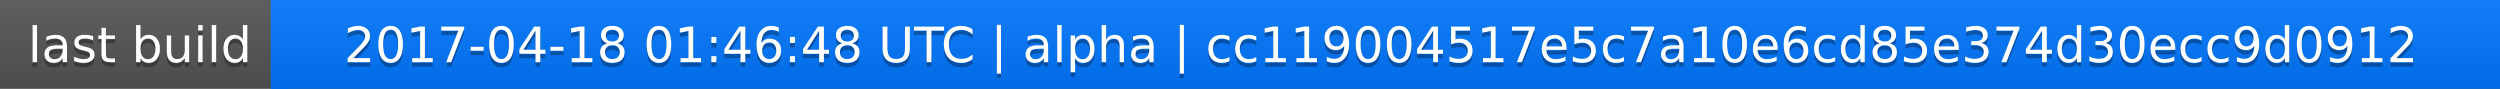
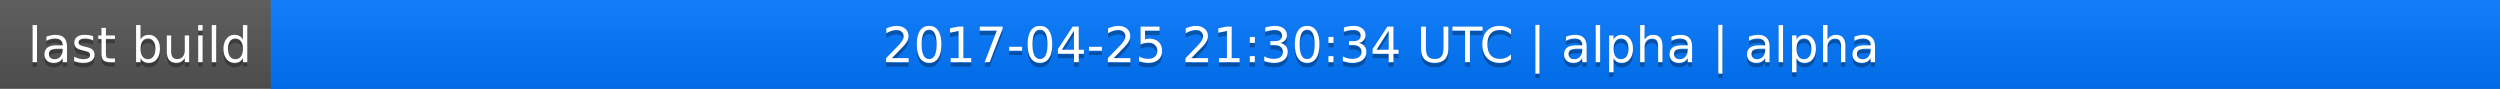
<svg xmlns="http://www.w3.org/2000/svg" width="563" height="20">
  <linearGradient id="a" x2="0" y2="100%">
    <stop offset="0" stop-color="#bbb" stop-opacity=".1" />
    <stop offset="1" stop-opacity=".1" />
  </linearGradient>
  <rect rx="0" width="563" height="20" fill="#555" />
  <rect rx="0" x="61" width="502" height="20" fill="#07f" />
  <path fill="#07f" d="M61 0h4v20h-4z" />
  <rect rx="0" width="563" height="20" fill="url(#a)" />
  <g fill="#fff" text-anchor="middle" font-family="DejaVu Sans,Verdana,Geneva,sans-serif" font-size="11">
    <text x="31.5" y="15" fill="#010101" fill-opacity=".3">last build</text>
    <text x="31.5" y="14">last build</text>
-     <text x="311" y="15" fill="#010101" fill-opacity=".3">2017-04-18 01:46:48 UTC | alpha | cc119004517e5c7a10e6cd85e374d30ecc9d0912</text>
-     <text x="311" y="14">2017-04-18 01:46:48 UTC | alpha | cc119004517e5c7a10e6cd85e374d30ecc9d0912</text>
+     <text x="311" y="15" fill="#010101" fill-opacity=".3">2017-04-25 21:30:34 UTC | alpha | alpha</text>
+     <text x="311" y="14">2017-04-25 21:30:34 UTC | alpha | alpha</text>
  </g>
</svg>
